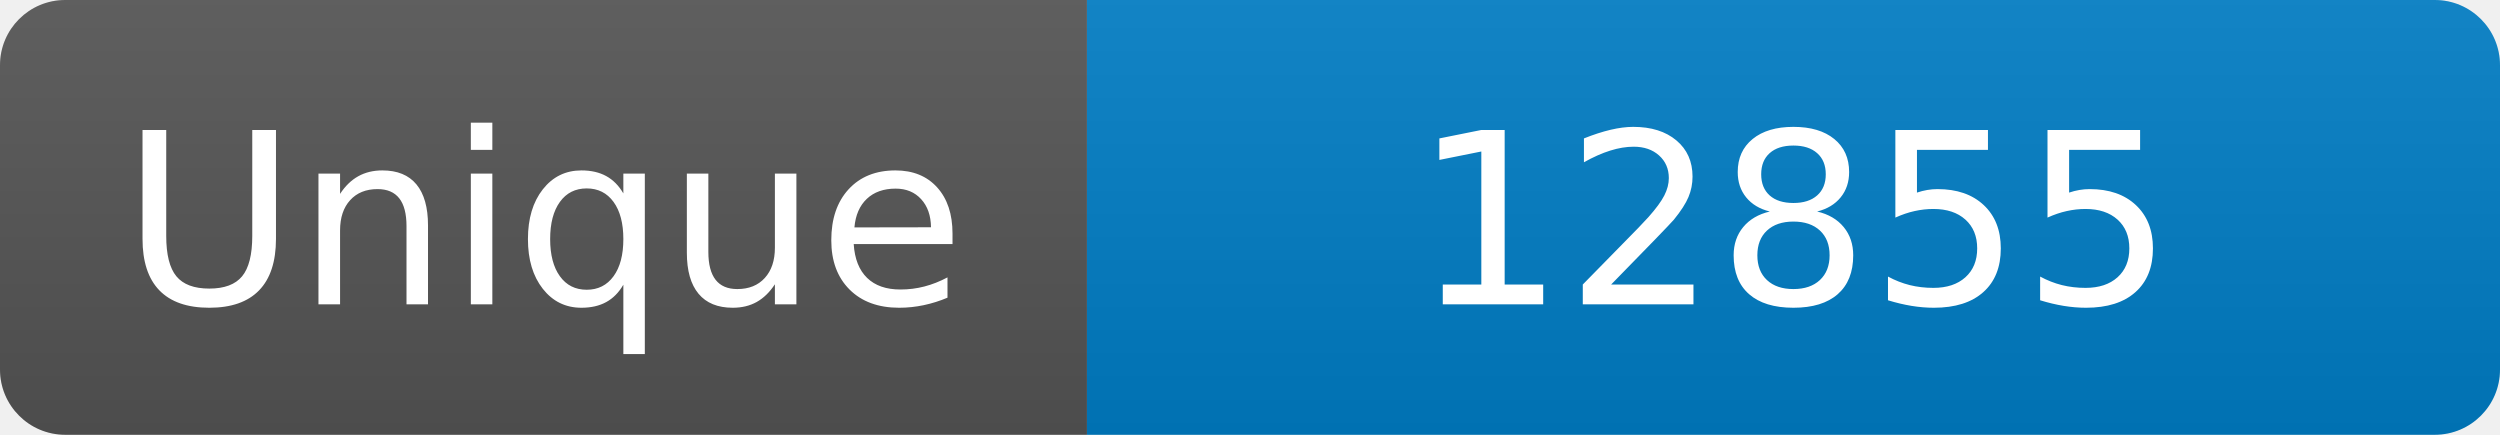
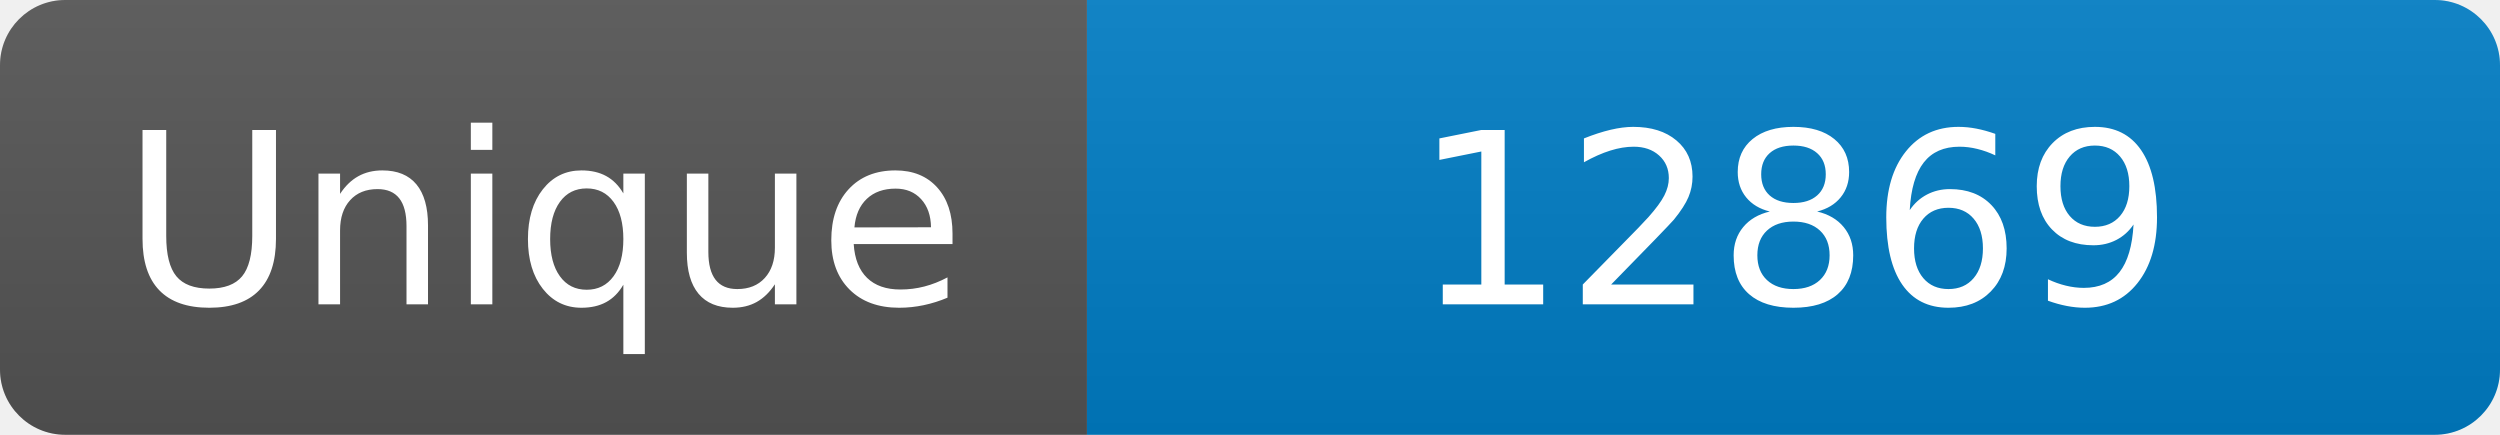
<svg xmlns="http://www.w3.org/2000/svg" width="115" height="20" role="img" aria-label="Maintained?: yes">
  <linearGradient id="s" x2="0" y2="100%">
    <stop offset="0" stop-color="#bbb" stop-opacity=".1" />
    <stop offset="1" stop-opacity=".1" />
  </linearGradient>
  <clipPath id="r">
    <rect width="115" height="20" rx="3" fill="#fff" />
  </clipPath>
  <g clip-path="url(#r)">
    <rect width="50" height="20" fill="#555" />
    <rect x="50" width="160" height="20" fill="#007ec6" />
    <rect width="115" height="20" fill="url(#s)" />
  </g>
  <g fill="#fff" text-anchor="middle" font-family="Verdana,Geneva,DejaVu Sans,sans-serif" font-size="110">
    <text x="250" y="140" transform="scale(.1)" fill="#fff">Unique</text>
-     <text x="825" y="140" transform="scale(.1)" fill="#fff">12855</text>
+     <text x="825" y="140" transform="scale(.1)" fill="#fff">12869</text>
  </g>
</svg>
